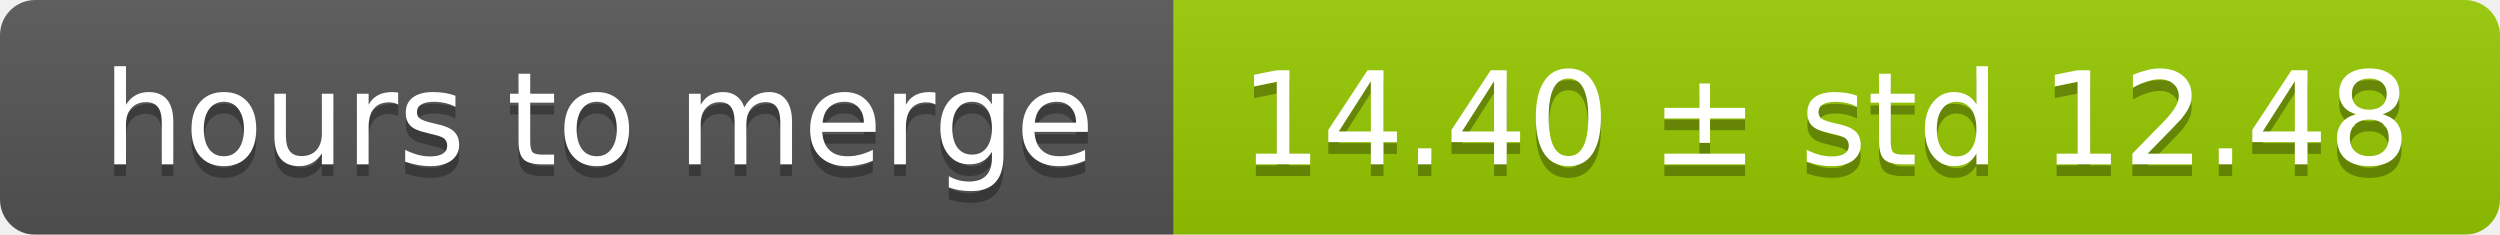
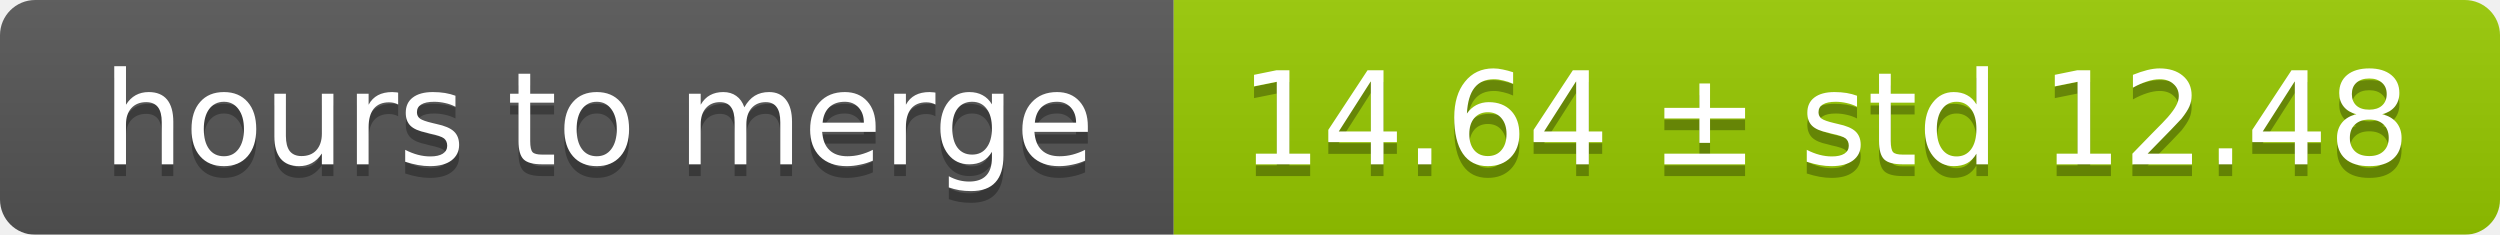
<svg xmlns="http://www.w3.org/2000/svg" width="213" height="20">
  <linearGradient id="smooth" x2="0" y2="100%">
    <stop offset="0" stop-color="#bbb" stop-opacity=".1" />
    <stop offset="1" stop-opacity=".1" />
  </linearGradient>
  <mask id="round">
    <rect width="213" height="20" rx="3" fill="#fff" />
  </mask>
  <g mask="url(#round)">
    <rect width="100" height="20" fill="#555" />
    <rect x="100" width="113" height="20" fill="#97ca00" />
    <rect width="213" height="20" fill="url(#smooth)" />
  </g>
  <g fill="#fff" text-anchor="middle" font-family="DejaVu Sans,Verdana,Geneva,sans-serif" font-size="11">
    <text x="51" y="15" fill="#010101" fill-opacity=".3">hours to merge</text>
    <text x="51" y="14">hours to merge</text>
-     <text x="155.5" y="15" fill="#010101" fill-opacity=".3">14.40 ± std 12.48</text>
-     <text x="155.5" y="14">14.40 ± std 12.48</text>
+     <text x="155.5" y="15" fill="#010101" fill-opacity=".3">14.64 ± std 12.48</text>
+     <text x="155.5" y="14">14.64 ± std 12.48</text>
  </g>
</svg>
